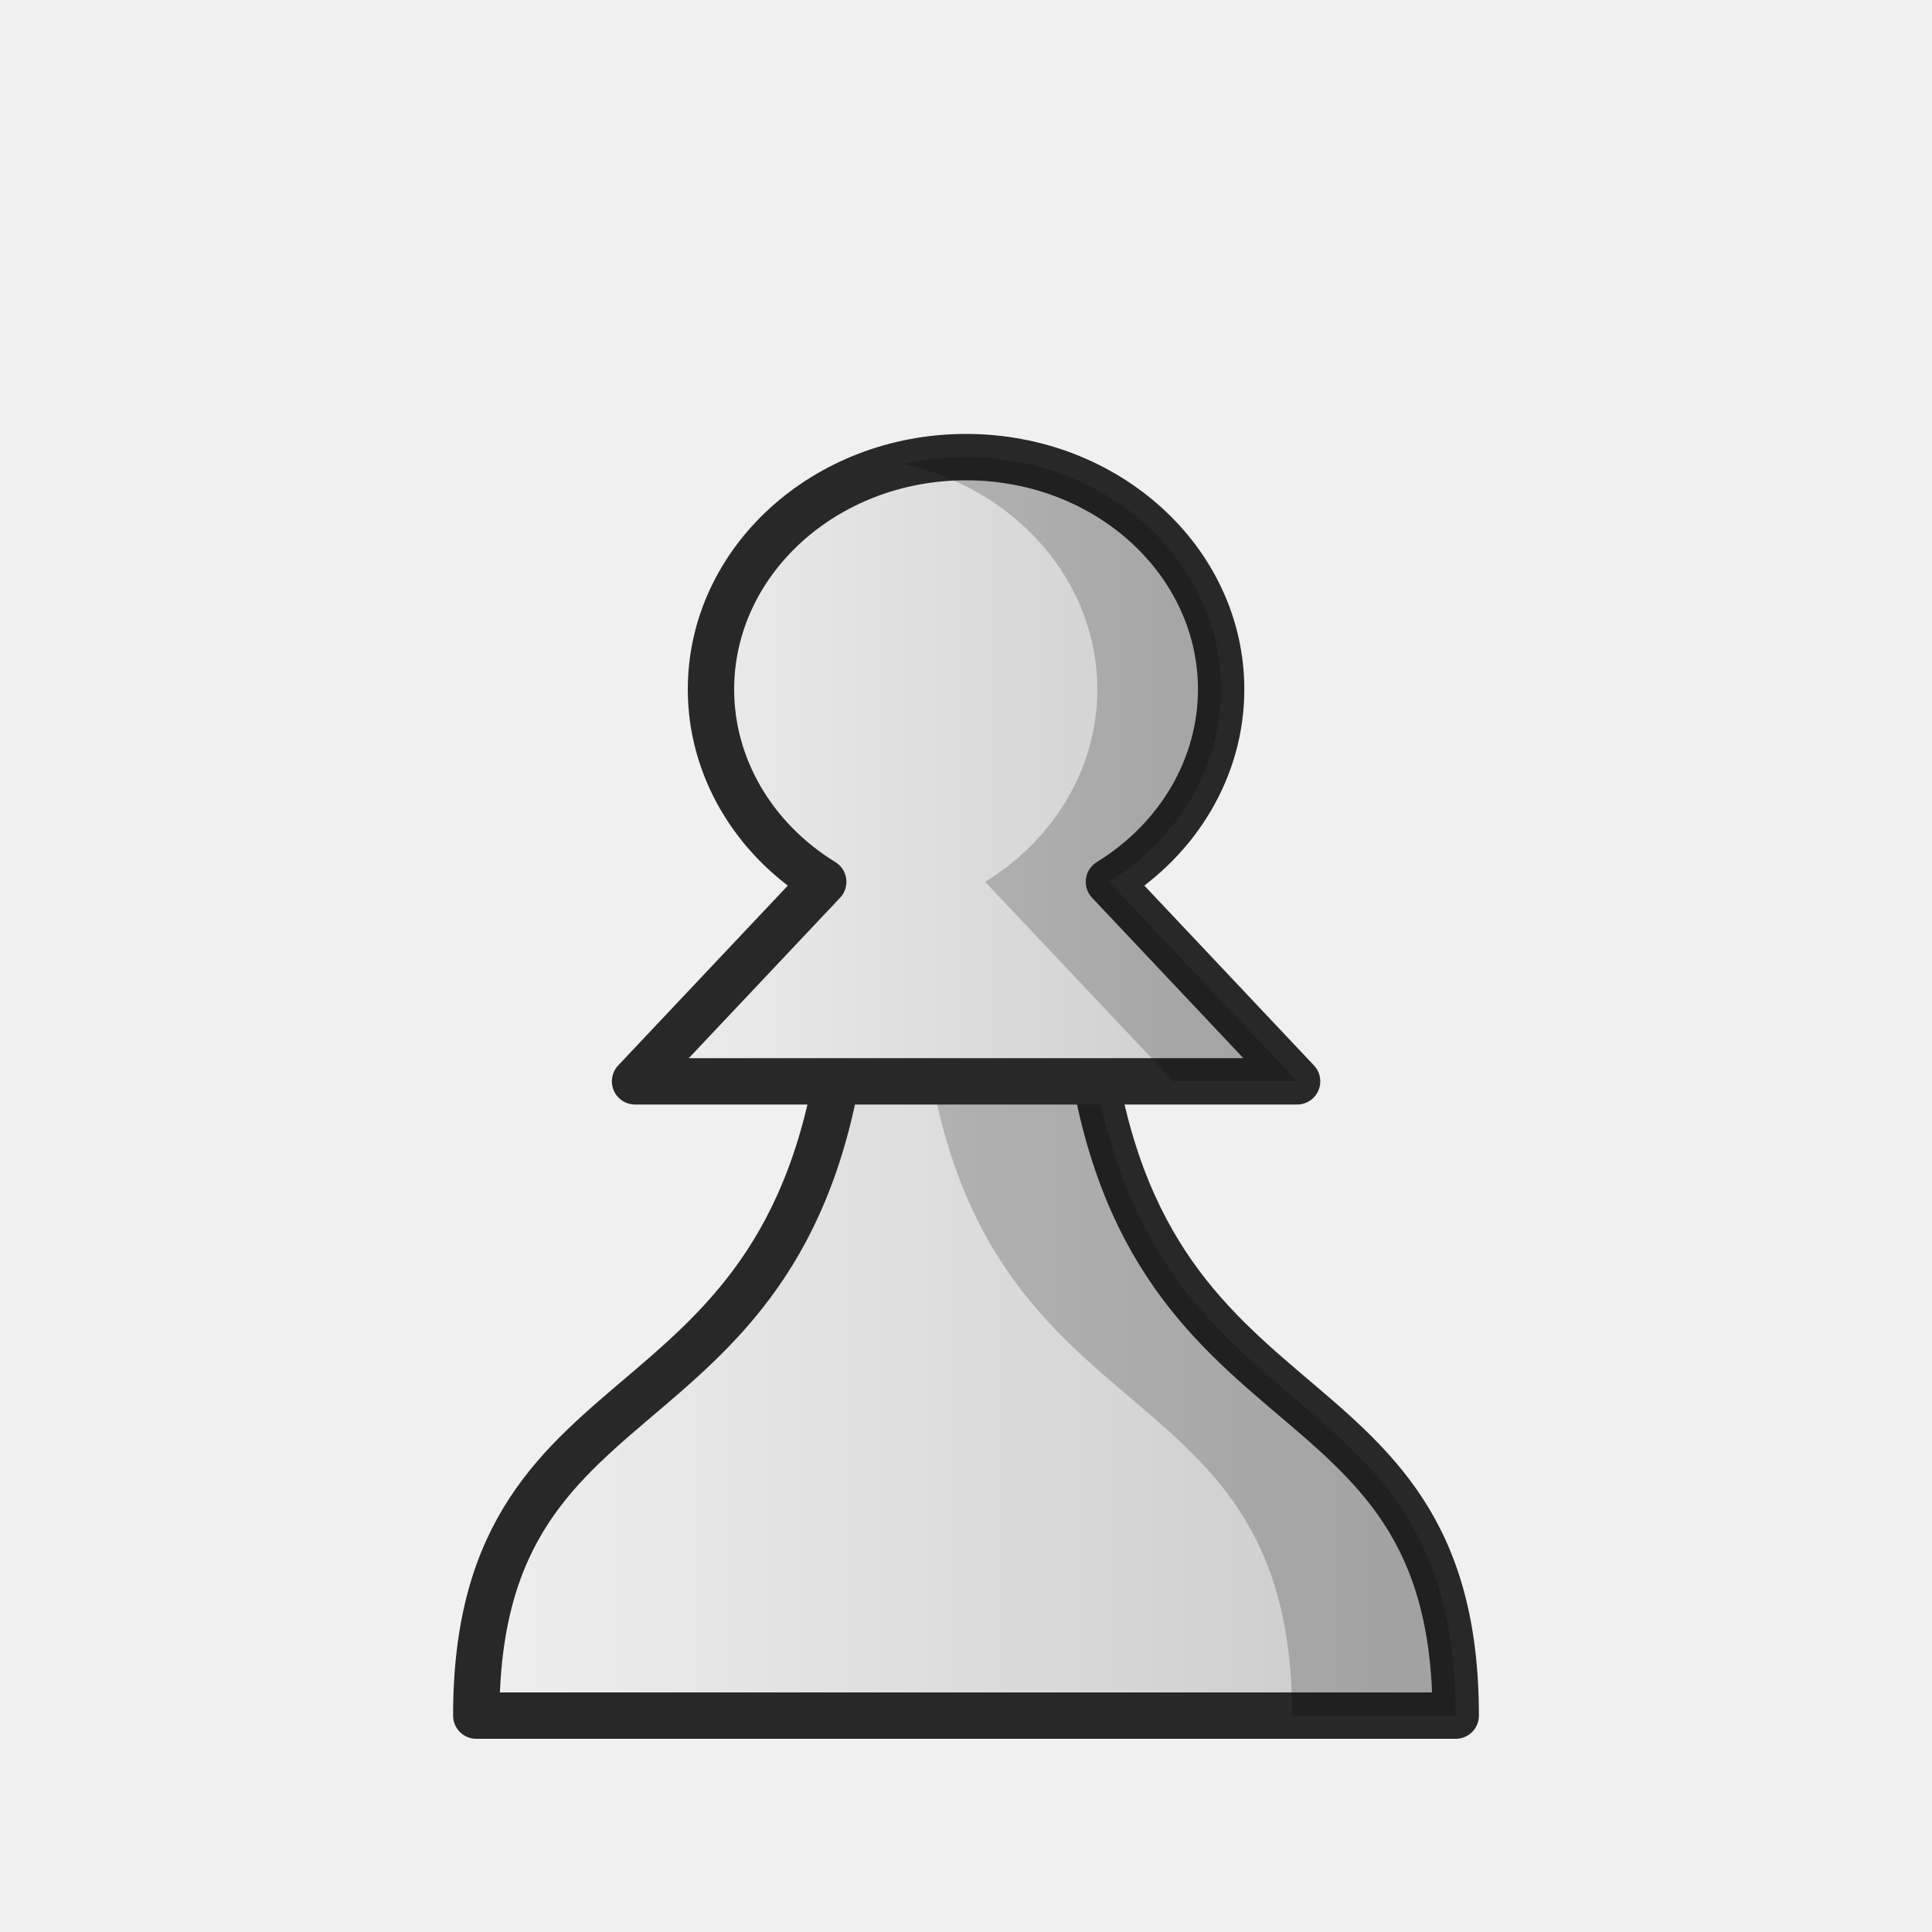
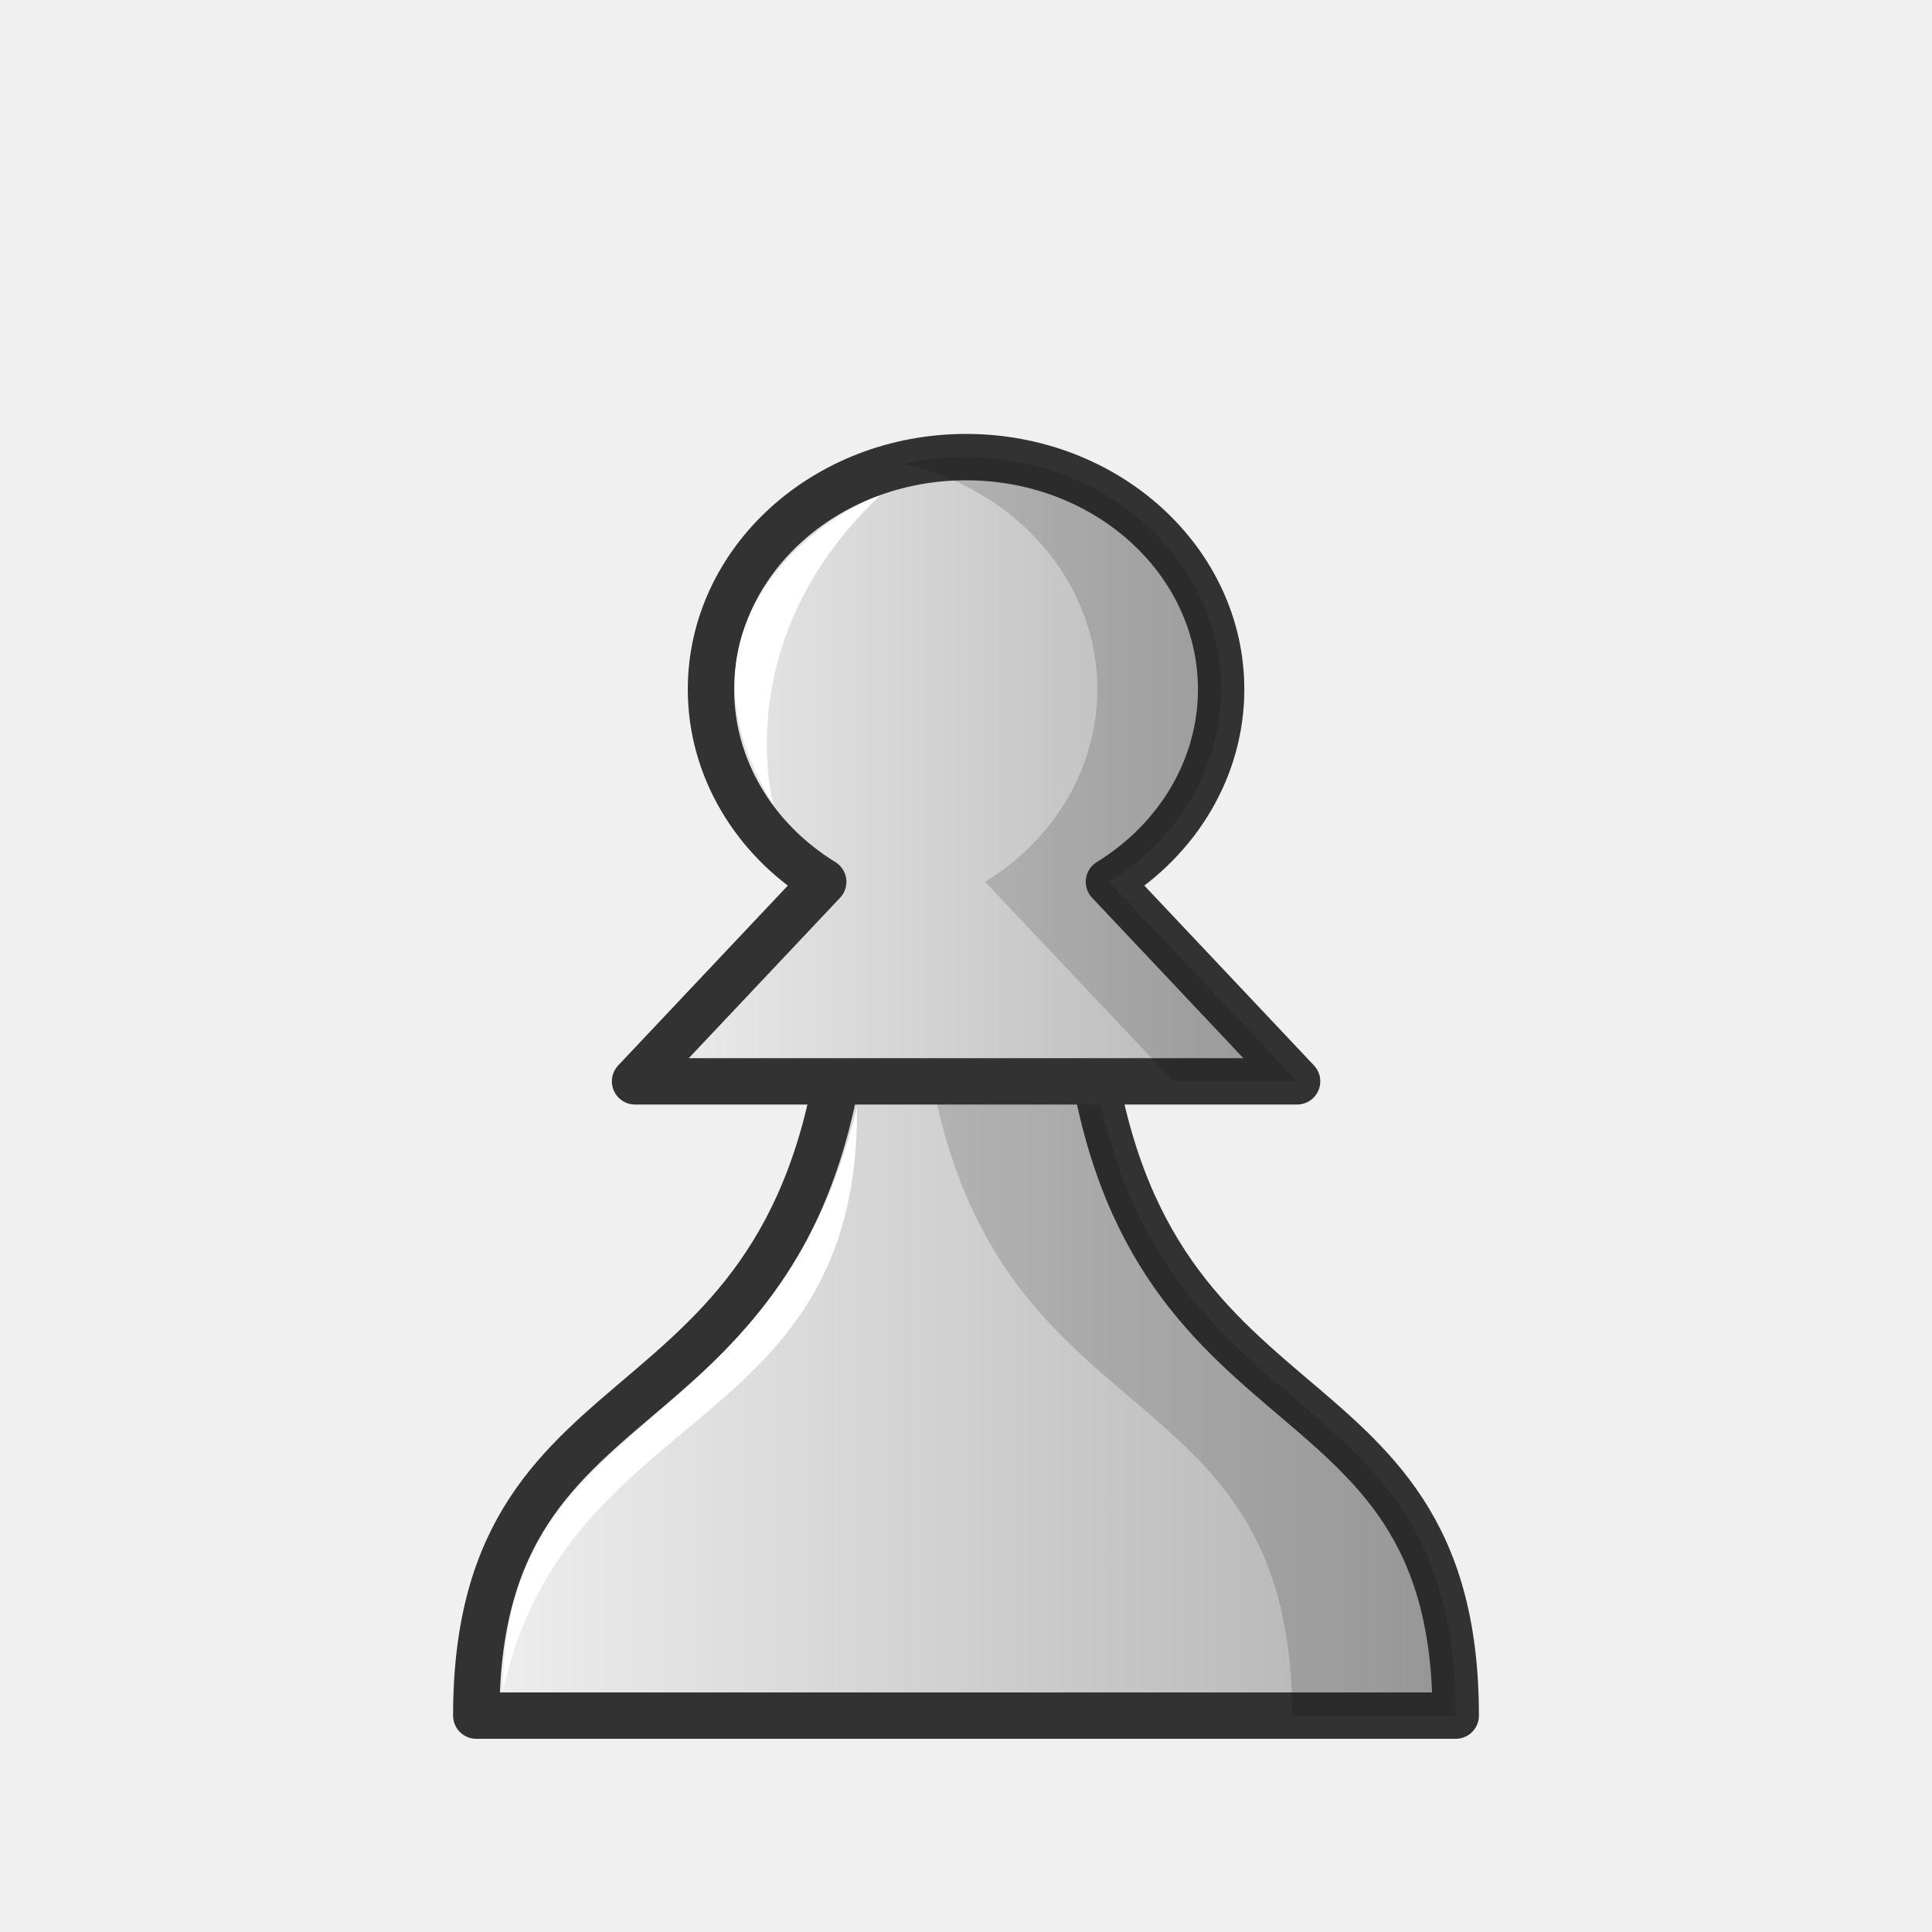
<svg xmlns="http://www.w3.org/2000/svg" xmlns:xlink="http://www.w3.org/1999/xlink" width="50mm" height="50mm" clip-rule="evenodd" fill-rule="evenodd" image-rendering="optimizeQuality" shape-rendering="geometricPrecision" text-rendering="geometricPrecision" version="1.1" viewBox="0 0 50 50">
  <defs>
-     <linearGradient id="linearGradient5780" x1="-144.63" x2="-118.08" y1="495" y2="495" gradientTransform="translate(156.35 -459.87)" gradientUnits="userSpaceOnUse" xlink:href="#linearGradient5786" />
-     <linearGradient id="linearGradient5786">
+     <linearGradient id="linearGradient5173" x1="-144.63" x2="-118.08" y1="495" y2="495" gradientTransform="translate(156.35 -459.87)" gradientUnits="userSpaceOnUse" xlink:href="#ZZZ" />
+     <linearGradient id="ZZZ">
      <stop style="stop-color:#f0f0f0" offset="0" />
-       <stop style="stop-color:#c8c8c8" offset="1" />
+       <stop style="stop-color:#afafaf" offset="1" />
    </linearGradient>
-     <linearGradient id="linearGradient5778" x1="-140.16" x2="-123.6" y1="472.02" y2="472.02" gradientTransform="matrix(1.1068 0 0 1.1073 170.97 -502.76)" gradientUnits="userSpaceOnUse" xlink:href="#linearGradient5786" />
+     <linearGradient id="linearGradient5171" x1="-140.16" x2="-123.6" y1="472.02" y2="472.02" gradientTransform="matrix(1.1068 0 0 1.1073 170.97 -502.76)" gradientUnits="userSpaceOnUse" xlink:href="#ZZZ" />
  </defs>
-   <path d="m21.918 25.868c-0.992 11.9-9.592 8.873-9.592 18.532h25.348c0-9.66-8.6-6.632-9.592-18.532h-3.083z" style="fill:url(#linearGradient5780);stroke-linejoin:round;stroke-width:1.2;stroke:#282828" />
-   <path d="m23.849 25.868c0.992 11.9 9.592 8.873 9.592 18.532h4.233c0-9.66-8.6-6.632-9.592-18.532h-3.083z" style="fill:#000000;opacity:.2" />
-   <path d="m25.001 11.83c-3.646 2.2e-5 -6.601 2.692-6.601 6.013 0 1.996 1.089 3.862 2.905 4.979l-4.87 5.163h17.134s-4.87-5.163-4.87-5.163c1.815-1.118 2.904-2.983 2.904-4.979 0-3.321-2.955-6.013-6.601-6.013z" style="fill:url(#linearGradient5778);stroke-linejoin:round;stroke-width:1.2;stroke:#282828" />
-   <path d="m25.001 11.83c-0.552 4.4e-5 -1.089 0.062-1.601 0.179 2.872 0.652 4.999 3.016 4.999 5.834 0 1.996-1.089 3.862-2.904 4.979l4.87 5.157h3.204l-4.871-5.157c1.815-1.118 2.904-2.983 2.904-4.979 0-3.321-2.955-6.012-6.601-6.013z" style="fill:#000000;opacity:.2" />
+   <path d="m21.918 25.868c-0.992 11.9-9.592 8.873-9.592 18.532h25.348c0-9.66-8.6-6.632-9.592-18.532h-3.083z" style="fill:url(#linearGradient5173);stroke-linejoin:round;stroke-width:1.2;stroke:#323232" />
+   <path d="m23.849 25.868c0.992 11.9 9.592 8.873 9.592 18.532h4.233c0-9.66-8.6-6.632-9.592-18.532h-3.083z" style="fill:#000000;opacity:.15" />
+   <path d="m25.001 11.83c-3.646 2.2e-5 -6.601 2.692-6.601 6.013 0 1.996 1.089 3.862 2.905 4.979l-4.87 5.163h17.134s-4.87-5.163-4.87-5.163c1.815-1.118 2.904-2.983 2.904-4.979 0-3.321-2.955-6.013-6.601-6.013z" style="fill:url(#linearGradient5171);stroke-linejoin:round;stroke-width:1.2;stroke:#323232" />
+   <path d="m25.001 11.83c-0.552 4.4e-5 -1.089 0.062-1.601 0.179 2.872 0.652 4.999 3.016 4.999 5.834 0 1.996-1.089 3.862-2.904 4.979l4.87 5.157h3.204l-4.871-5.157c1.815-1.118 2.904-2.983 2.904-4.979 0-3.321-2.955-6.012-6.601-6.013z" style="fill:#000000;opacity:.15" />
+   <path d="m22.769 12.832c-0.901 0.223-5.835 3.013-2.748 8.01 0 0-1.221-4.259 2.748-8.01z" style="fill:#ffffff" />
+   <path d="m13.017 43.765c0.022-7.394 7.01-6.278 9.162-15.114 0.064 8.541-7.515 7.612-9.162 15.114z" style="clip-rule:evenodd;fill-rule:evenodd;fill:#ffffff;image-rendering:optimizeQuality;shape-rendering:geometricPrecision" />
</svg>
